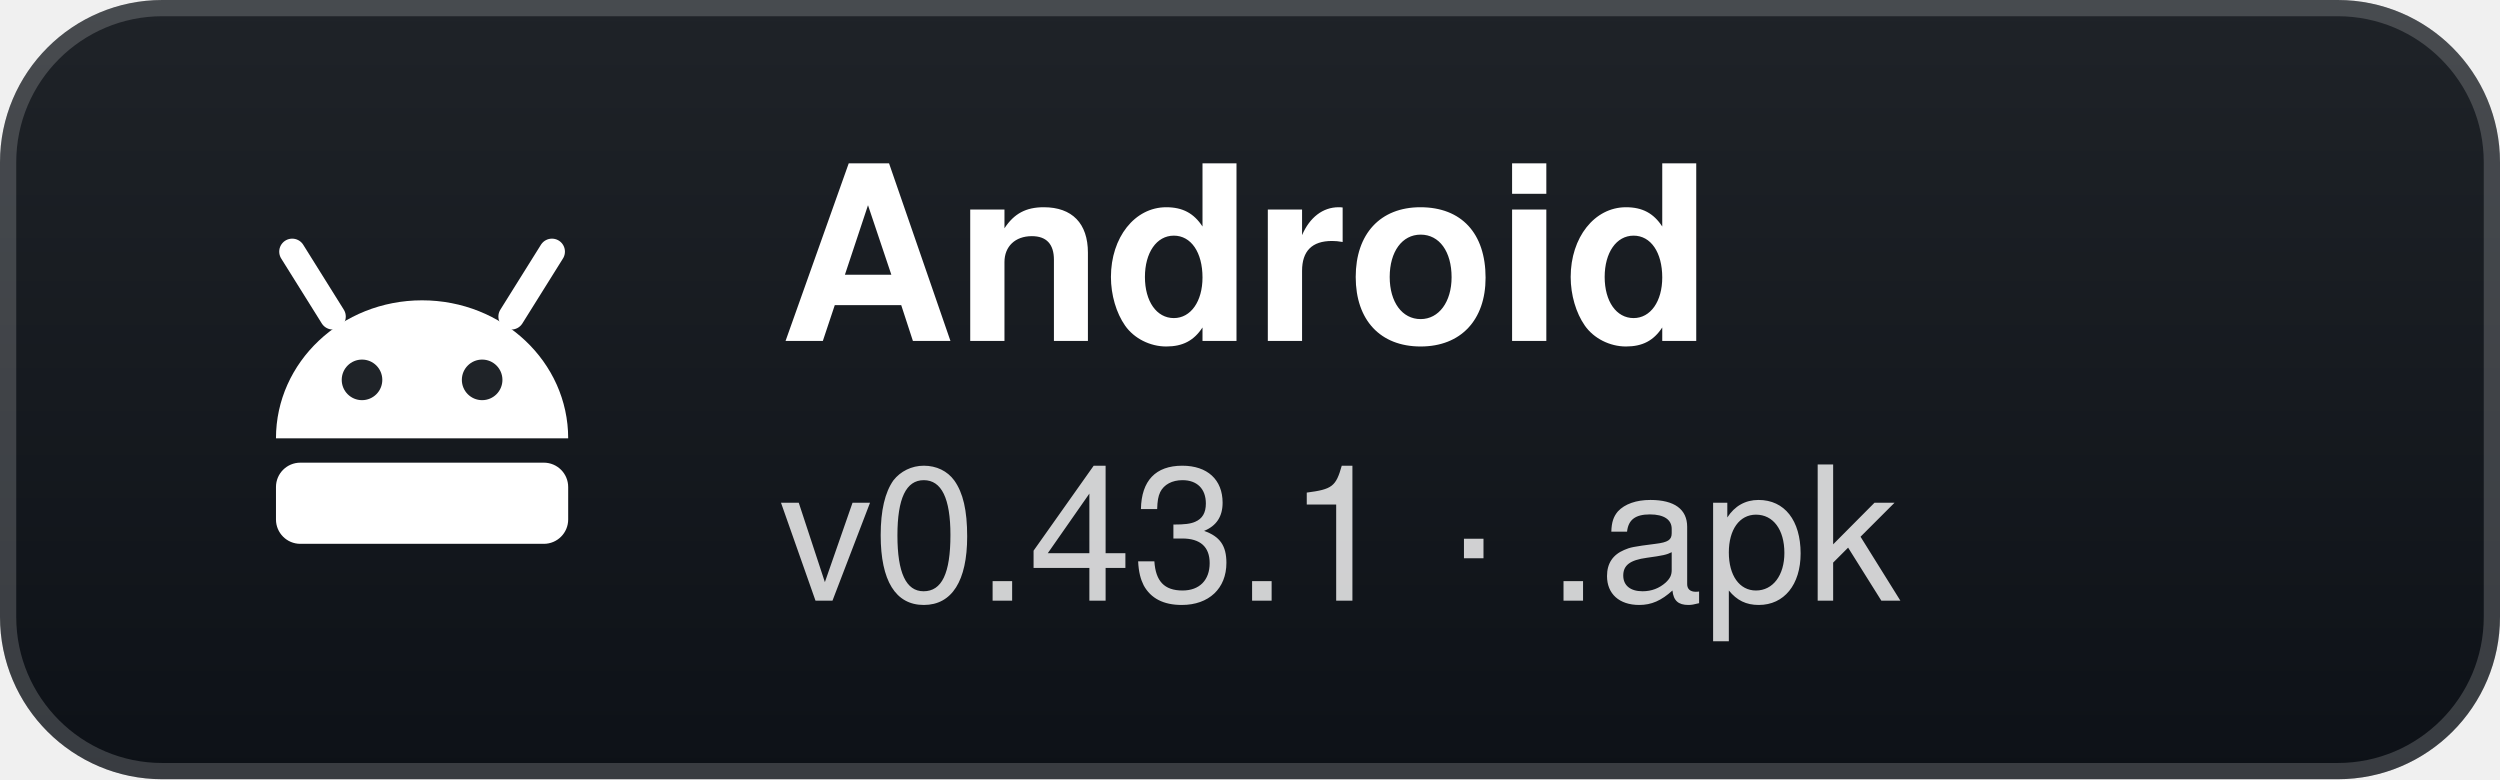
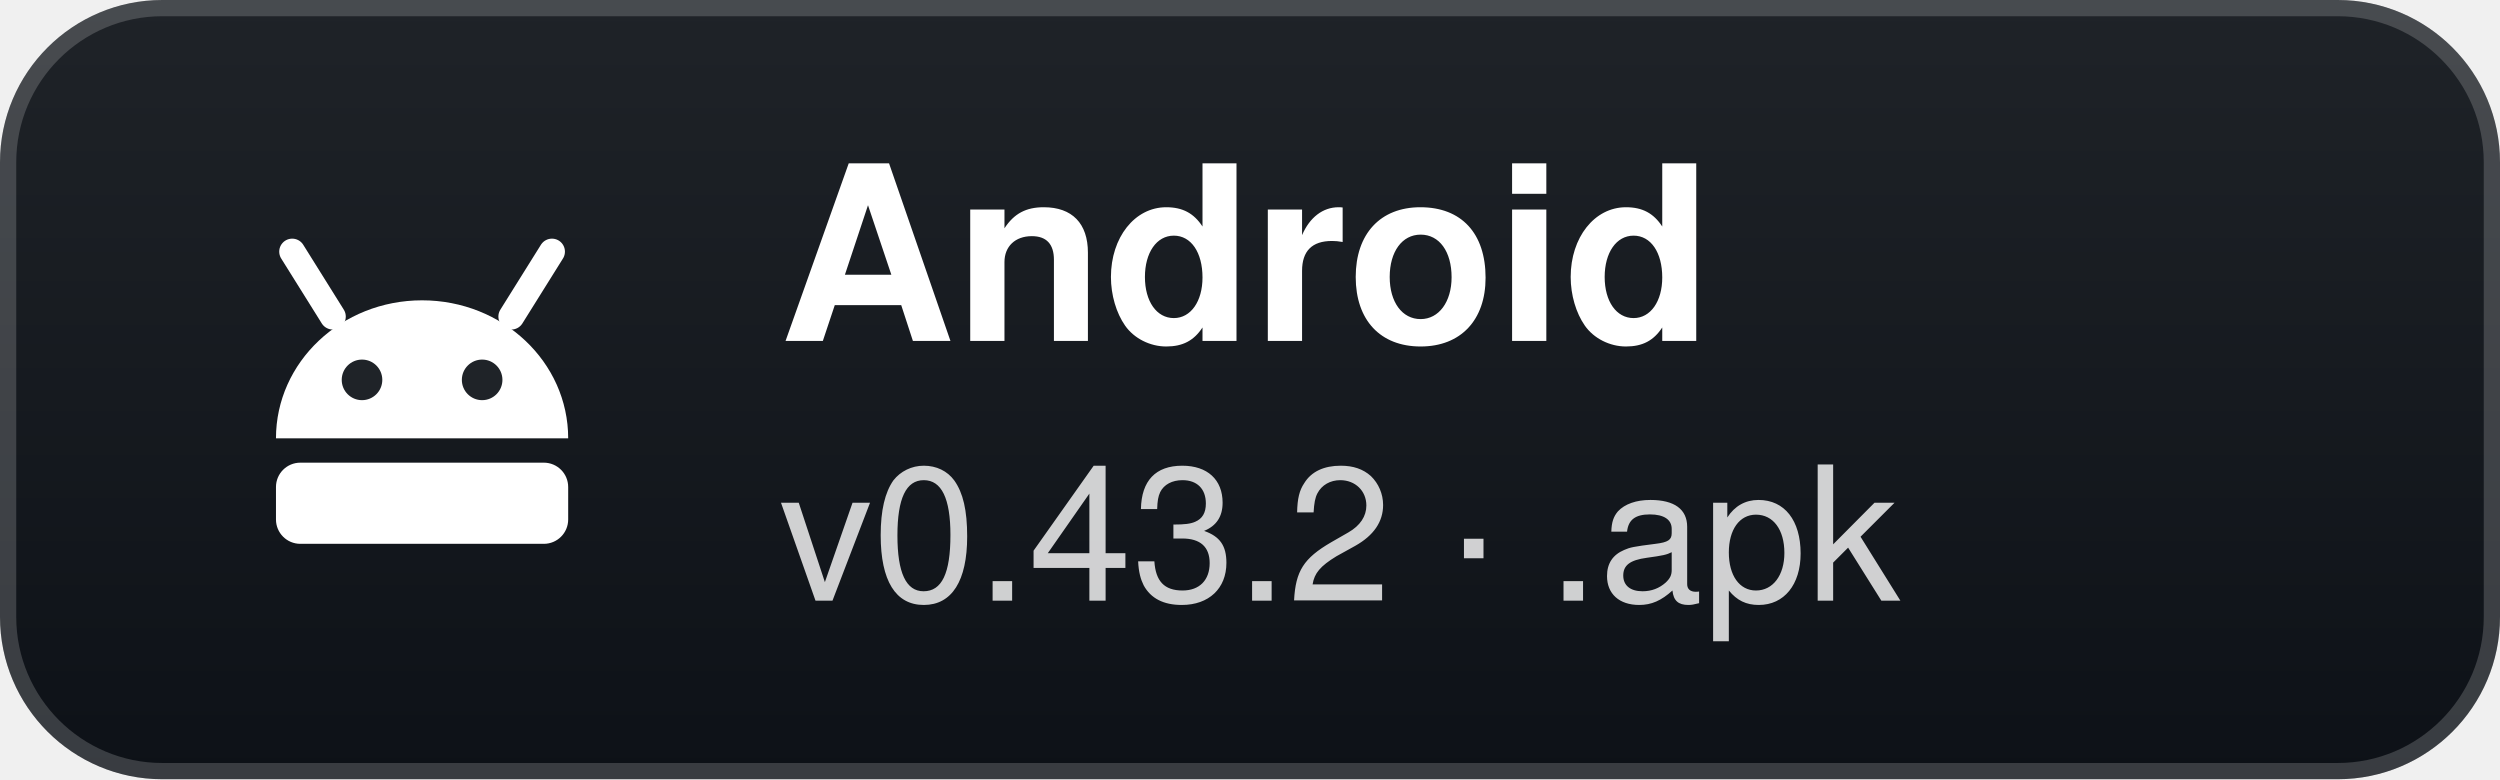
- <svg xmlns="http://www.w3.org/2000/svg" width="154" height="48" viewBox="0 0 154 48" role="img" aria-label="Android: v0.43.1 · .apk">
+ <svg xmlns="http://www.w3.org/2000/svg" width="154" height="48" viewBox="0 0 154 48" role="img" aria-label="Android: v0.43.2 · .apk">
  <defs>
    <linearGradient id="g" x1="0" y1="0" x2="0" y2="1">
      <stop offset="0" stop-color="#1f2328" />
      <stop offset="1" stop-color="#0d1117" />
    </linearGradient>
  </defs>
  <rect width="154" height="48" rx="10" fill="url(#g)" />
  <rect x="0.5" y="0.5" width="153" height="47" rx="9.5" fill="none" stroke="#ffffff" stroke-opacity="0.18" />
  <g transform="translate(26 24)">
    <path d="M-9 3 A9 8.5 0 0 1 9 3 Z" fill="#fff" />
    <path d="M-5.5 -4.5 L-8 -8.5 M5.5 -4.5 L8 -8.5" stroke="#fff" stroke-width="1.6" stroke-linecap="round" />
    <circle cx="-3.7" cy="-0.6" r="1.25" fill="#1f2328" />
    <circle cx="3.7" cy="-0.6" r="1.25" fill="#1f2328" />
    <rect x="-9" y="4.5" width="18" height="5" rx="1.5" fill="#fff" />
  </g>
  <text x="48" y="21" fill="#ffffff" font-family="'Segoe UI',-apple-system,BlinkMacSystemFont,Helvetica,Arial,sans-serif" font-size="15" font-weight="700">Android</text>
-   <text x="48" y="37" fill="#ffffff" fill-opacity="0.8" font-family="'Segoe UI',-apple-system,BlinkMacSystemFont,Helvetica,Arial,sans-serif" font-size="11.5">v0.43.1 · .apk</text>
+   <text x="48" y="37" fill="#ffffff" fill-opacity="0.8" font-family="'Segoe UI',-apple-system,BlinkMacSystemFont,Helvetica,Arial,sans-serif" font-size="11.5">v0.43.2 · .apk</text>
</svg>
